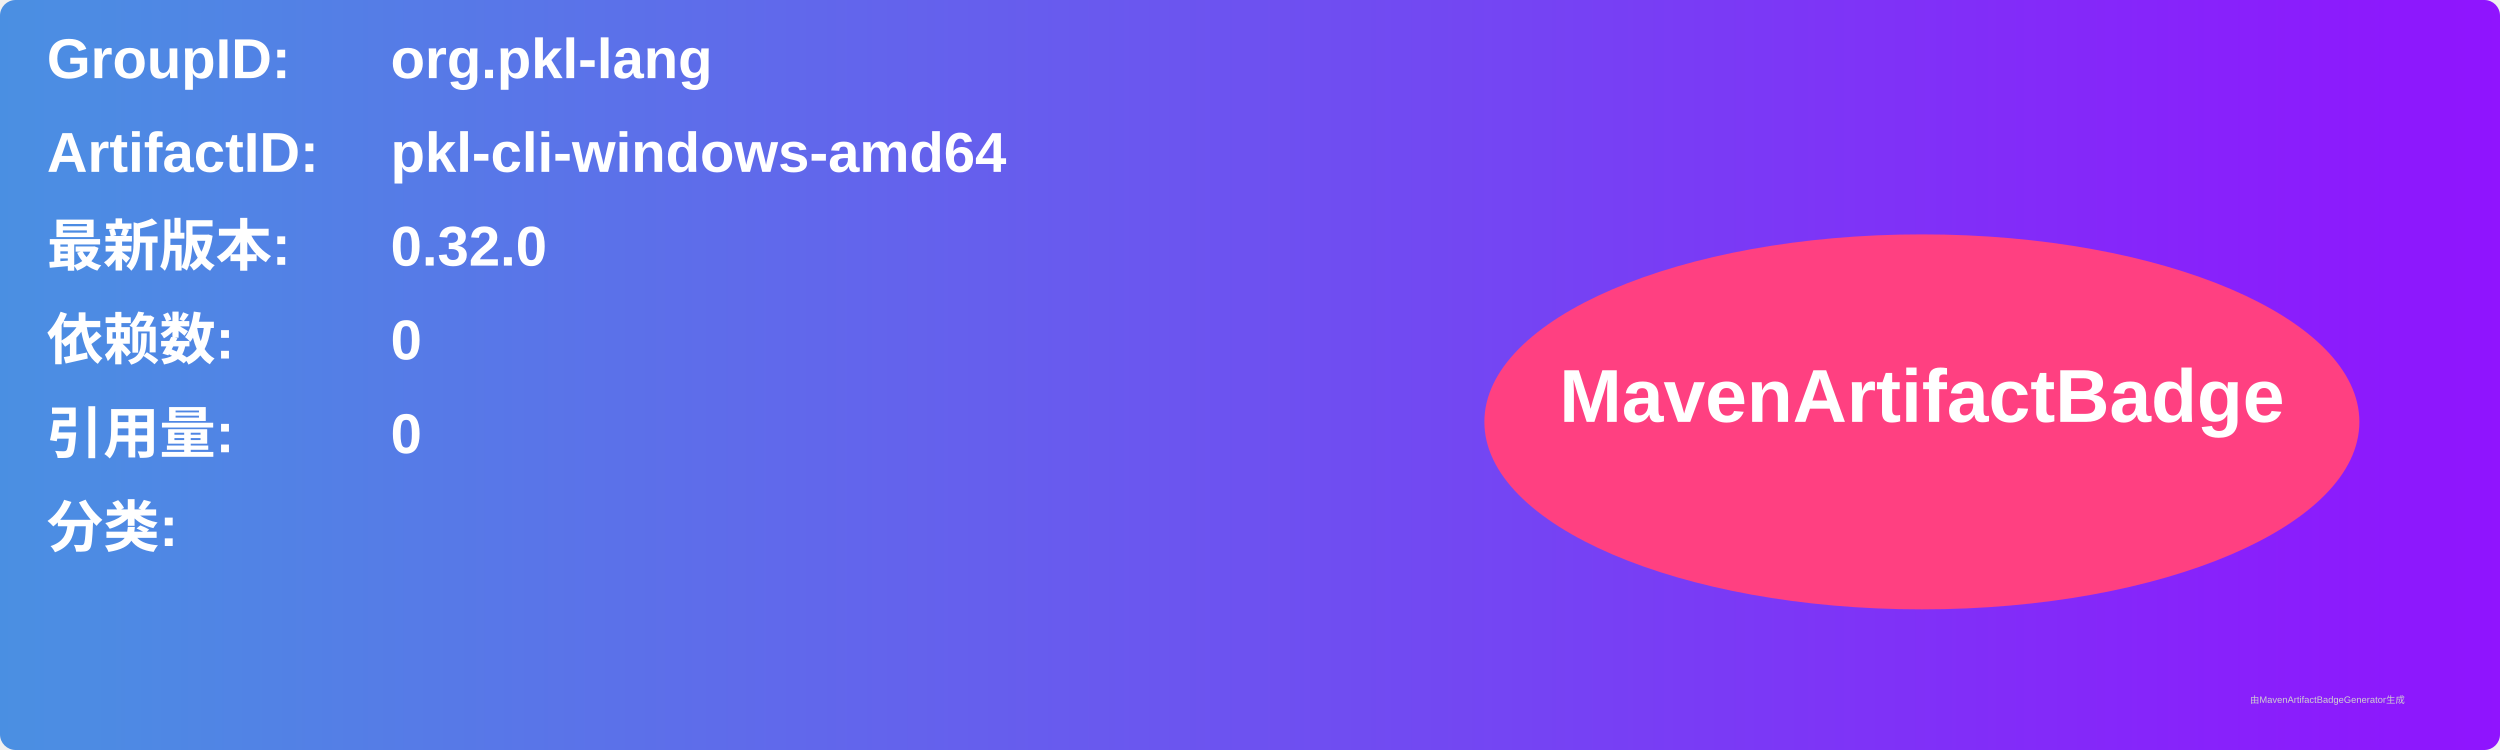
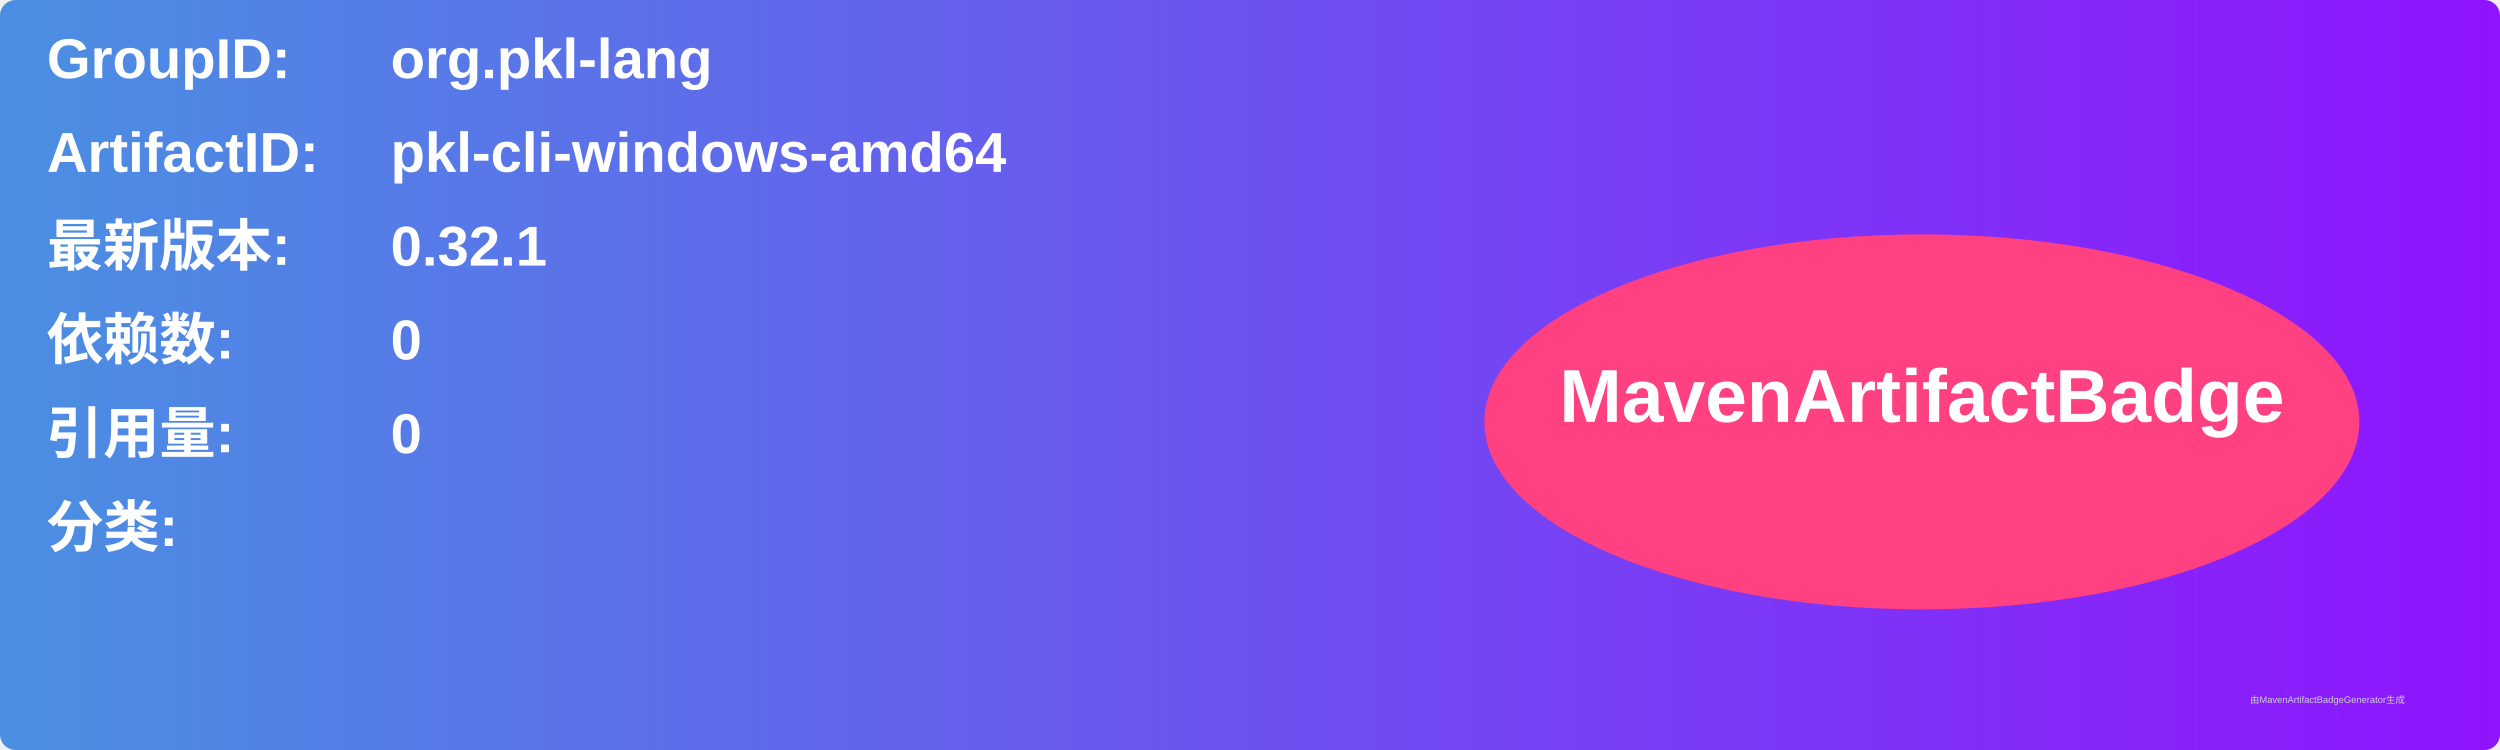
<svg xmlns="http://www.w3.org/2000/svg" width="800" height="240" viewBox="0 0 800 240">
  <linearGradient id="grad" x1="0%" y1="0%" x2="100%" y2="0%">
    <stop offset="0%" stop-color="#4a90e2" />
    <stop offset="100%" stop-color="#9013fe" />
  </linearGradient>
  <rect width="100%" height="100%" rx="5" ry="5" fill="url(#grad)" />
  <g transform="translate(15, 15)">
    <text x="0" y="10" font-family="Arial" font-size="18" fill="white" font-weight="bold" width="260">GroupID:</text>
    <text x="110" y="10" font-family="Arial" font-size="18" fill="white" font-weight="bold" width="460">org.pkl-lang</text>
    <text x="0" y="40" font-family="Arial" font-size="18" fill="white" font-weight="bold" width="260">ArtifactID:</text>
    <text x="110" y="40" font-family="Arial" font-size="18" fill="white" font-weight="bold" width="460">pkl-cli-windows-amd64</text>
    <text x="0" y="70" font-family="Arial" font-size="18" fill="white" font-weight="bold">最新版本:</text>
    <text x="110" y="70" font-family="Arial" font-size="18" fill="white" font-weight="bold">
-       <tspan font-weight="bold">0.32.0</tspan>
+       <tspan font-weight="bold">0.32.1</tspan>
    </text>
    <text x="0" y="100" font-family="Arial" font-size="18" fill="white" font-weight="bold">依赖数: </text>
    <text x="110" y="100" font-family="Arial" font-size="18" fill="white">
      <tspan font-weight="bold">0</tspan>
    </text>
    <text x="0" y="130" font-family="Arial" font-size="18" fill="white" font-weight="bold">引用量: </text>
    <text x="110" y="130" font-family="Arial" font-size="18" fill="white">
      <tspan font-weight="bold">0</tspan>
    </text>
    <text x="0" y="160" font-family="Arial" font-size="18" fill="white" font-weight="bold">分类:</text>
    <text x="10" y="190" font-family="Arial" font-size="10" fill="white">
      <tspan font-weight="bold" />
    </text>
    <ellipse cx="600" cy="120" rx="140" ry="60" fill="#ff4081" />
    <text x="600" y="120" text-anchor="middle" font-family="Arial" font-size="24" fill="white" font-weight="bold">MavenArtifactBadge</text>
  </g>
  <text x="720" y="225" font-family="Arial" font-size="3" fill="#d0d0d0">由MavenArtifactBadgeGenerator生成</text>
</svg>
